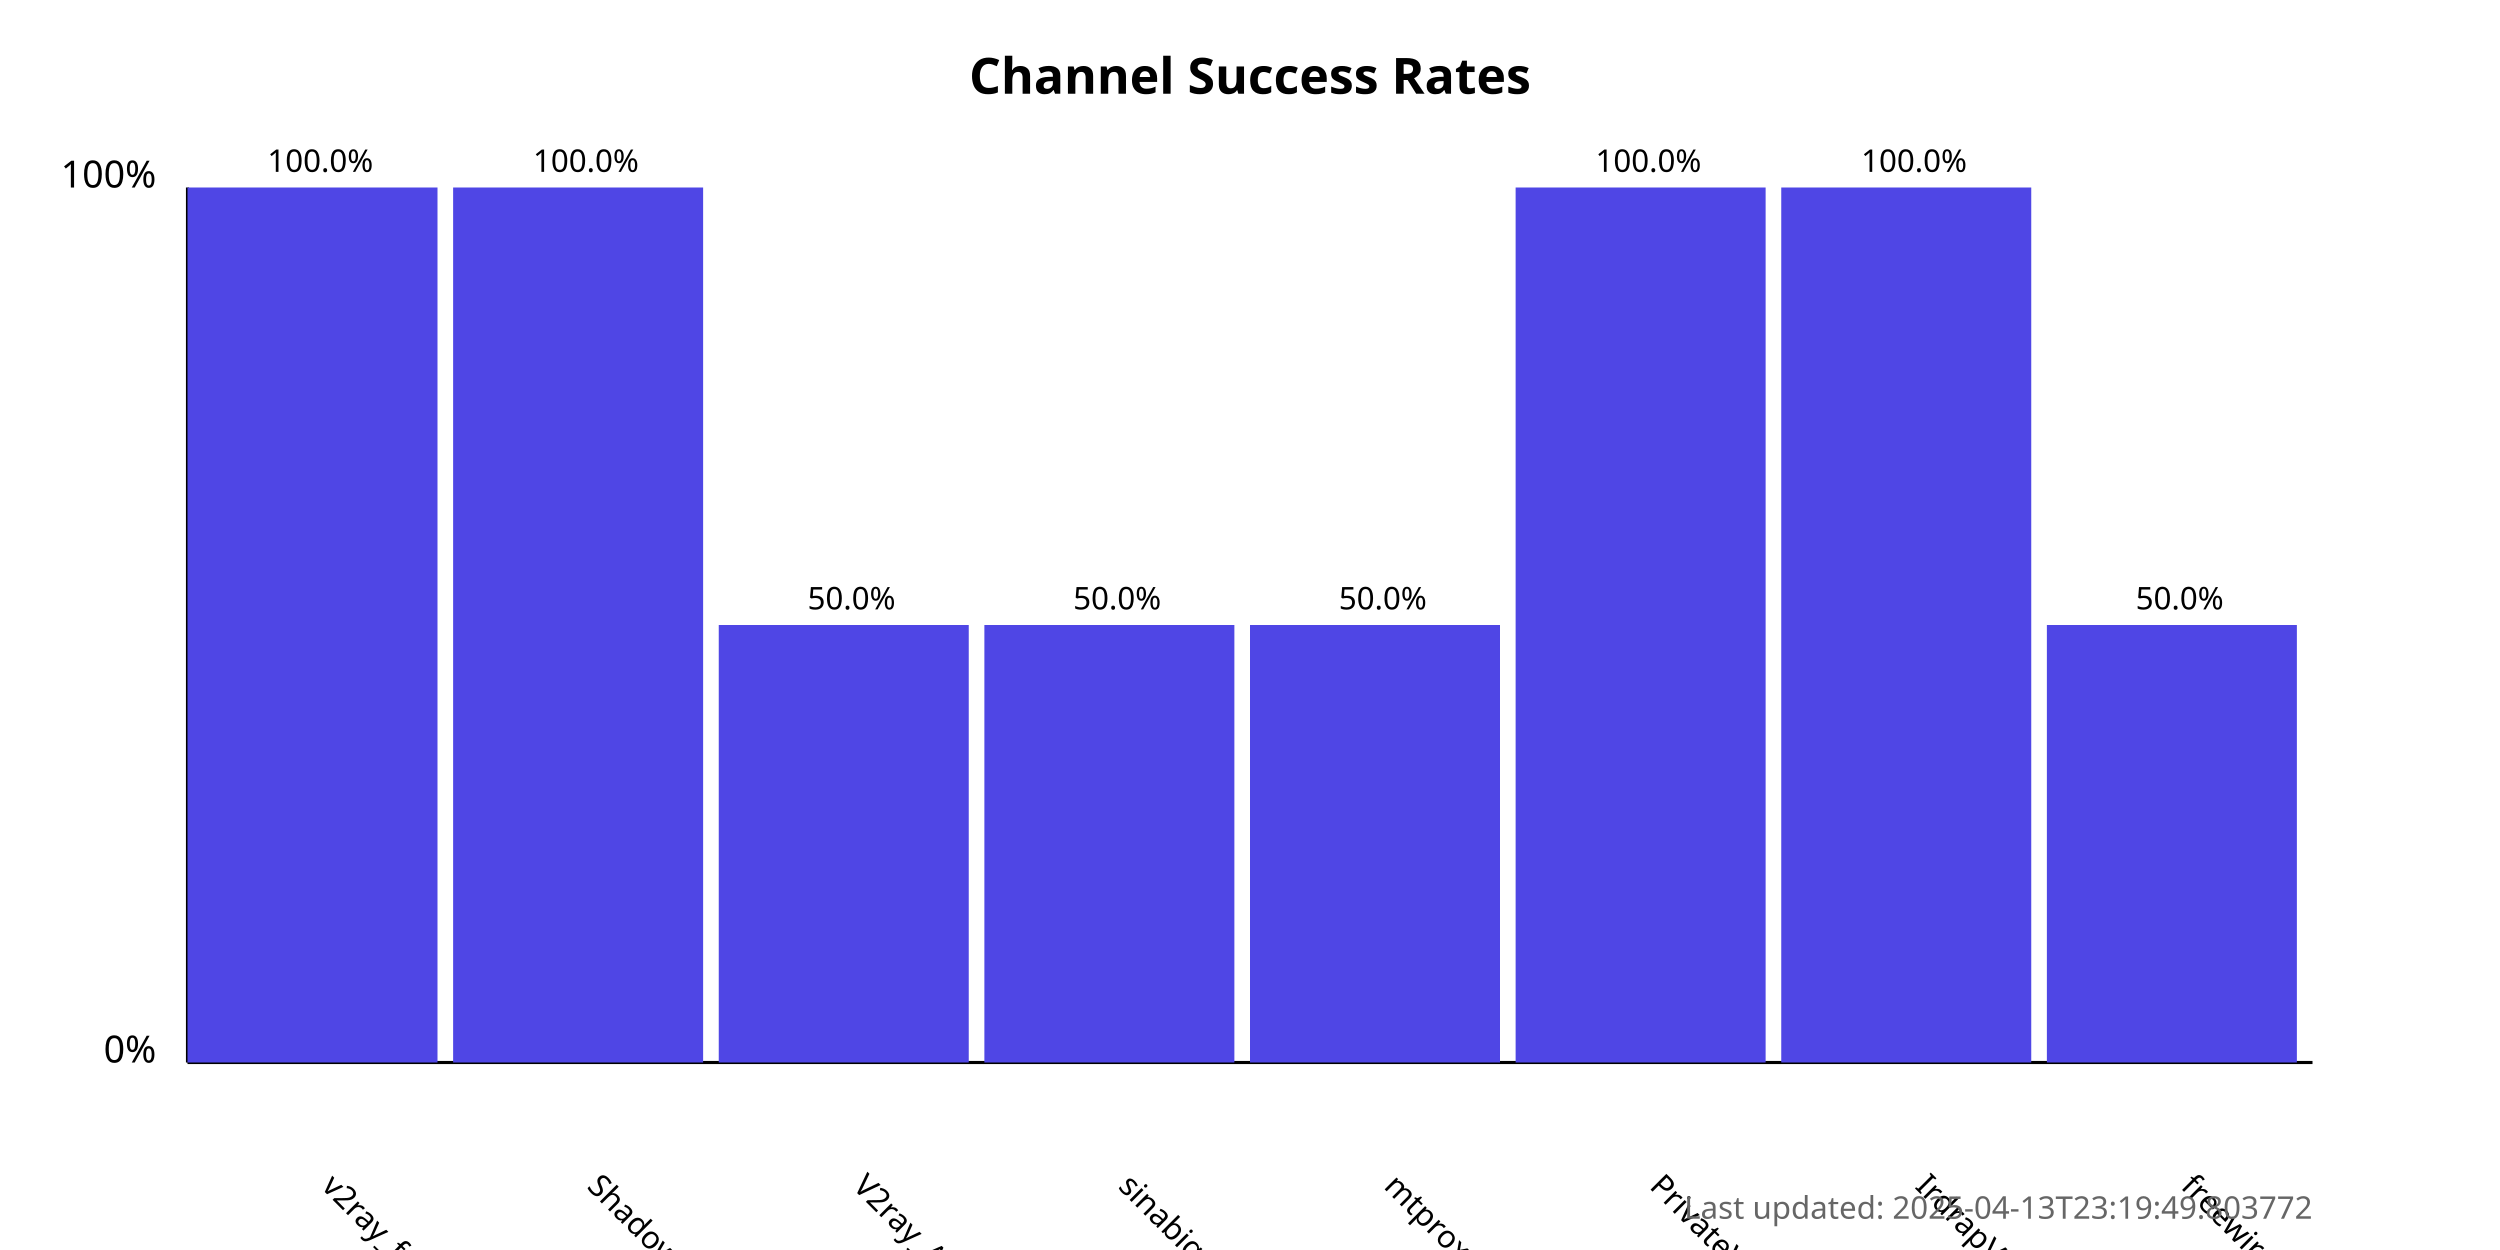
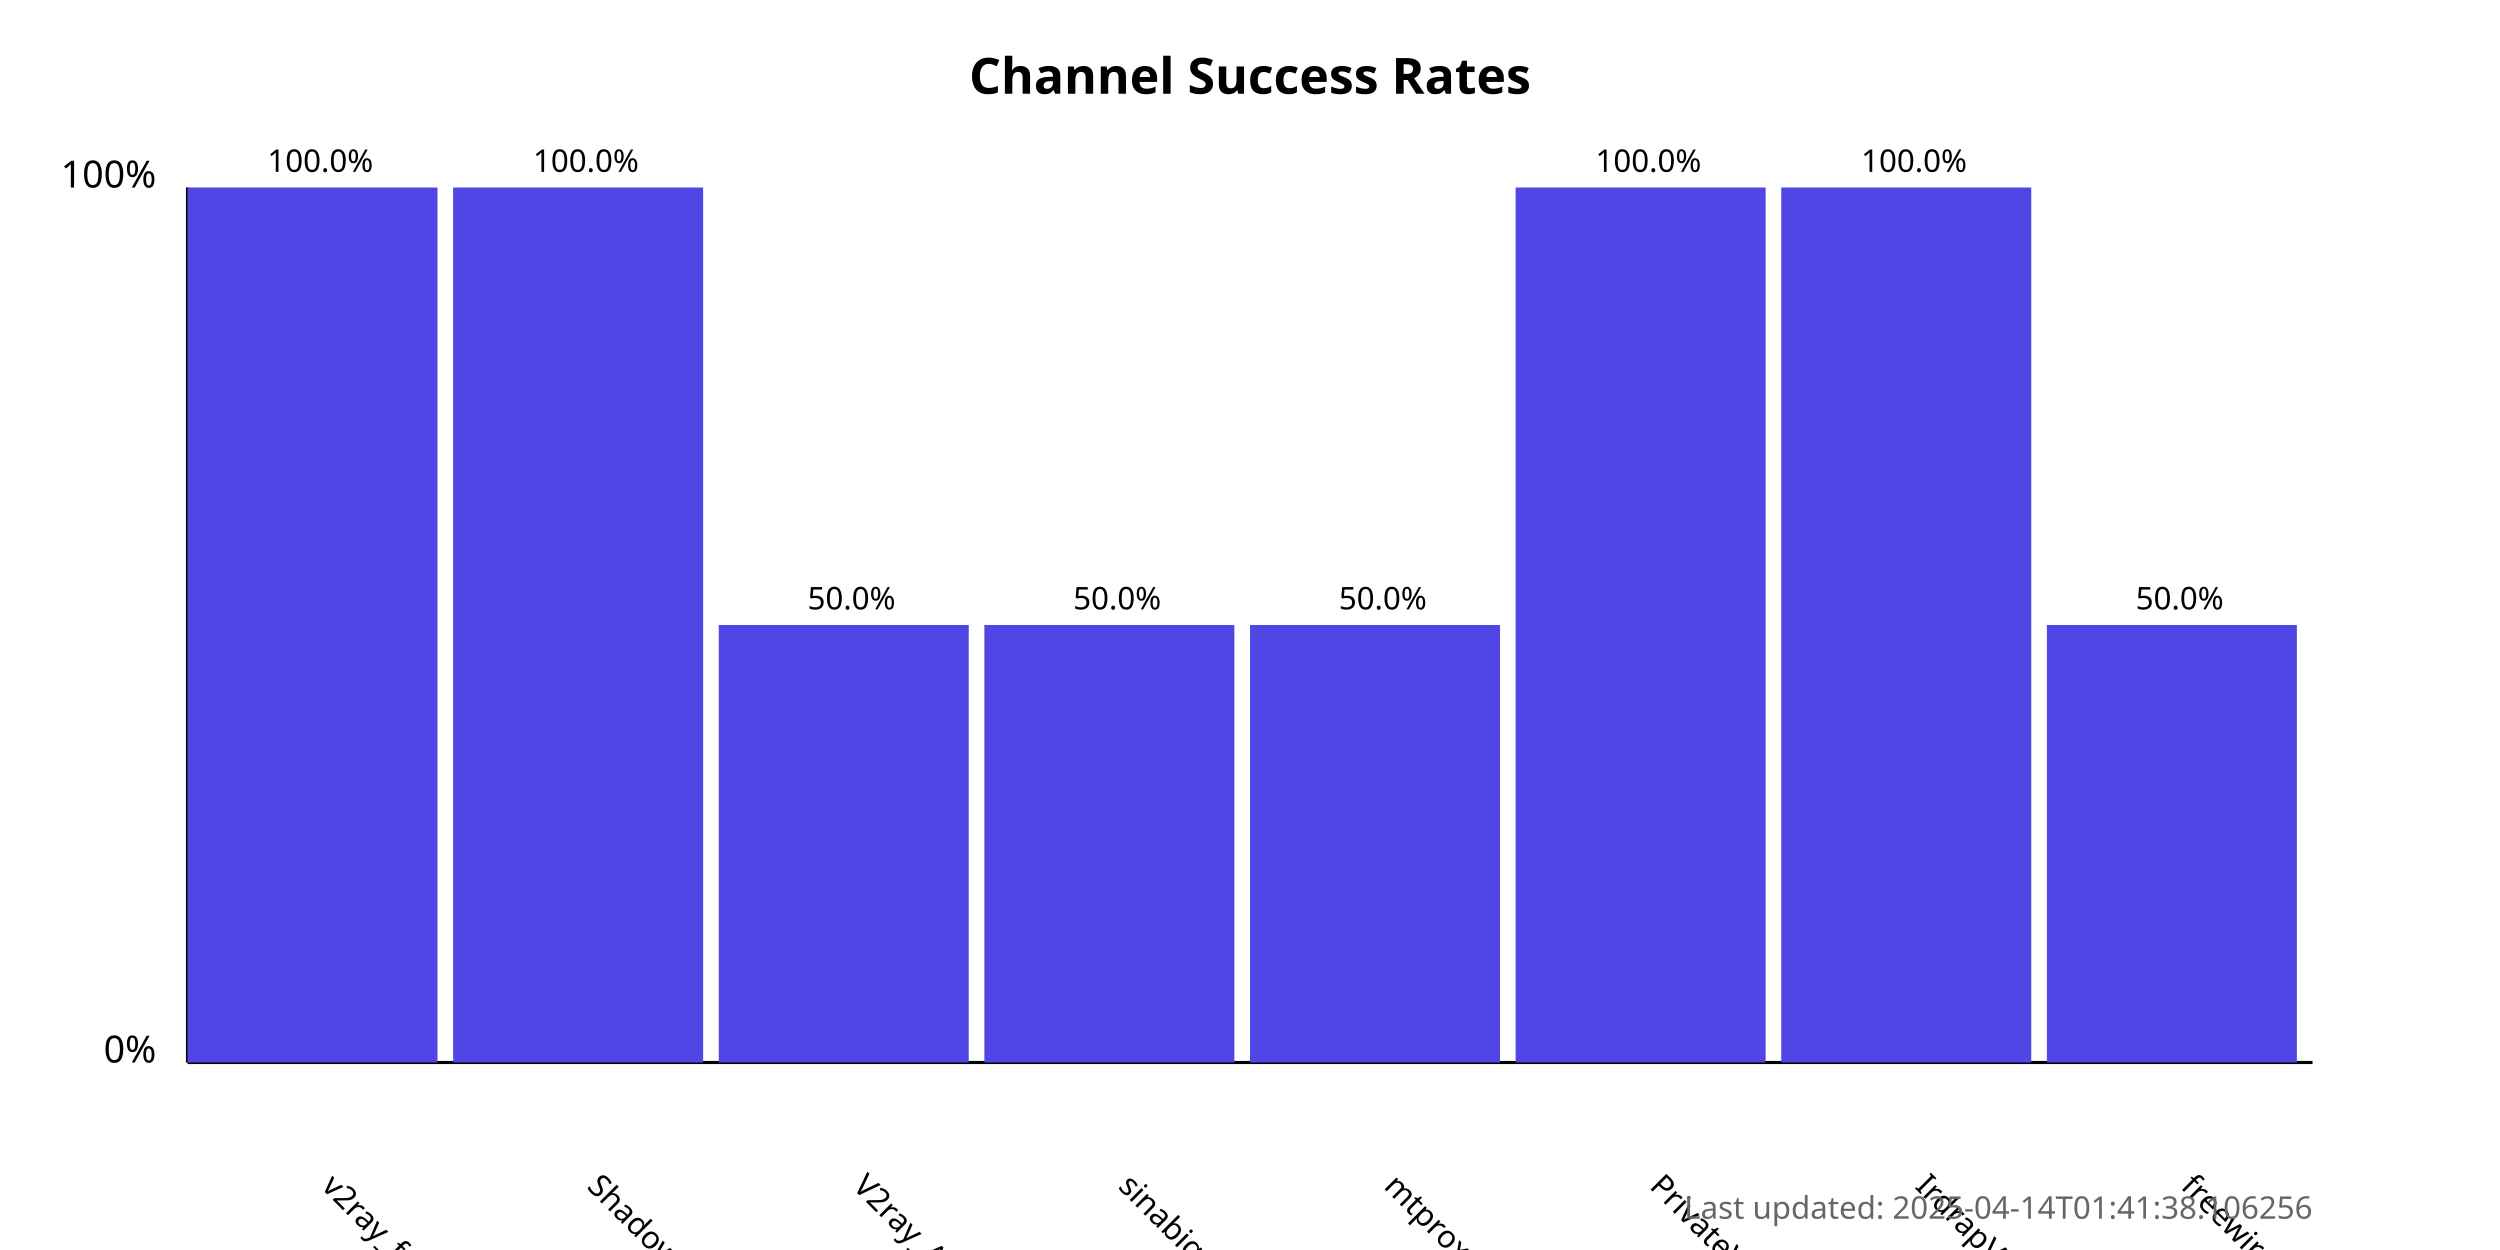
<svg xmlns="http://www.w3.org/2000/svg" width="800" height="400">
  <style>
            .chart-title { font: bold 16px sans-serif; }
            .axis-label { font: 12px sans-serif; }
            .tick-label { font: 10px sans-serif; }
            .bar { fill: #4f46e5; }
            .bar:hover { fill: #6366f1; }
            .timestamp { font: 10px sans-serif; fill: #666; }
        </style>
  <text x="400.0" y="30" text-anchor="middle" class="chart-title">
            Channel Success Rates
        </text>
  <line x1="60" y1="340" x2="60" y2="60" stroke="black" stroke-width="1" />
  <line x1="60" y1="340" x2="740" y2="340" stroke="black" stroke-width="1" />
  <text x="50" y="340" text-anchor="end" class="axis-label">0%</text>
  <text x="50" y="60" text-anchor="end" class="axis-label">100%</text>
  <g>
    <rect x="60" y="60.0" width="80.0" height="280.0" class="bar" />
    <text x="102.5" y="380" transform="rotate(45, 102.5, 380)" text-anchor="start" class="tick-label">
                v2ray_free_conf
            </text>
    <text x="102.5" y="55.0" text-anchor="middle" class="tick-label">
                100.0%
            </text>
  </g>
  <g>
    <rect x="145.0" y="60.0" width="80.0" height="280.0" class="bar" />
    <text x="187.5" y="380" transform="rotate(45, 187.5, 380)" text-anchor="start" class="tick-label">
                ShadowProxy66
            </text>
    <text x="187.5" y="55.0" text-anchor="middle" class="tick-label">
                100.0%
            </text>
  </g>
  <g>
    <rect x="230.0" y="200.0" width="80.0" height="140.0" class="bar" />
    <text x="272.5" y="380" transform="rotate(45, 272.5, 380)" text-anchor="start" class="tick-label">
                V2ray_Alpha
            </text>
    <text x="272.5" y="195.0" text-anchor="middle" class="tick-label">
                50.0%
            </text>
  </g>
  <g>
    <rect x="315.0" y="200.0" width="80.0" height="140.0" class="bar" />
    <text x="357.5" y="380" transform="rotate(45, 357.5, 380)" text-anchor="start" class="tick-label">
                sinabigo
            </text>
    <text x="357.5" y="195.0" text-anchor="middle" class="tick-label">
                50.0%
            </text>
  </g>
  <g>
    <rect x="400.0" y="200.0" width="80.0" height="140.0" class="bar" />
    <text x="442.5" y="380" transform="rotate(45, 442.5, 380)" text-anchor="start" class="tick-label">
                mtproxy_lists
            </text>
    <text x="442.5" y="195.0" text-anchor="middle" class="tick-label">
                50.0%
            </text>
  </g>
  <g>
    <rect x="485.0" y="60.0" width="80.0" height="280.0" class="bar" />
    <text x="527.5" y="380" transform="rotate(45, 527.5, 380)" text-anchor="start" class="tick-label">
                PrivateVPNs
            </text>
    <text x="527.5" y="55.0" text-anchor="middle" class="tick-label">
                100.0%
            </text>
  </g>
  <g>
    <rect x="570.0" y="60.0" width="80.0" height="280.0" class="bar" />
    <text x="612.5" y="380" transform="rotate(45, 612.5, 380)" text-anchor="start" class="tick-label">
                IrdrapVPNnews
            </text>
    <text x="612.5" y="55.0" text-anchor="middle" class="tick-label">
                100.0%
            </text>
  </g>
  <g>
    <rect x="655.0" y="200.0" width="80.0" height="140.0" class="bar" />
    <text x="697.5" y="380" transform="rotate(45, 697.5, 380)" text-anchor="start" class="tick-label">
                freewireguard
            </text>
    <text x="697.5" y="195.0" text-anchor="middle" class="tick-label">
                50.0%
            </text>
  </g>
  <text x="740" y="390" text-anchor="end" class="timestamp">
-             Last updated: 2025-04-13T23:19:49.803772
+             Last updated: 2025-04-14T01:41:38.106256
        </text>
</svg>
